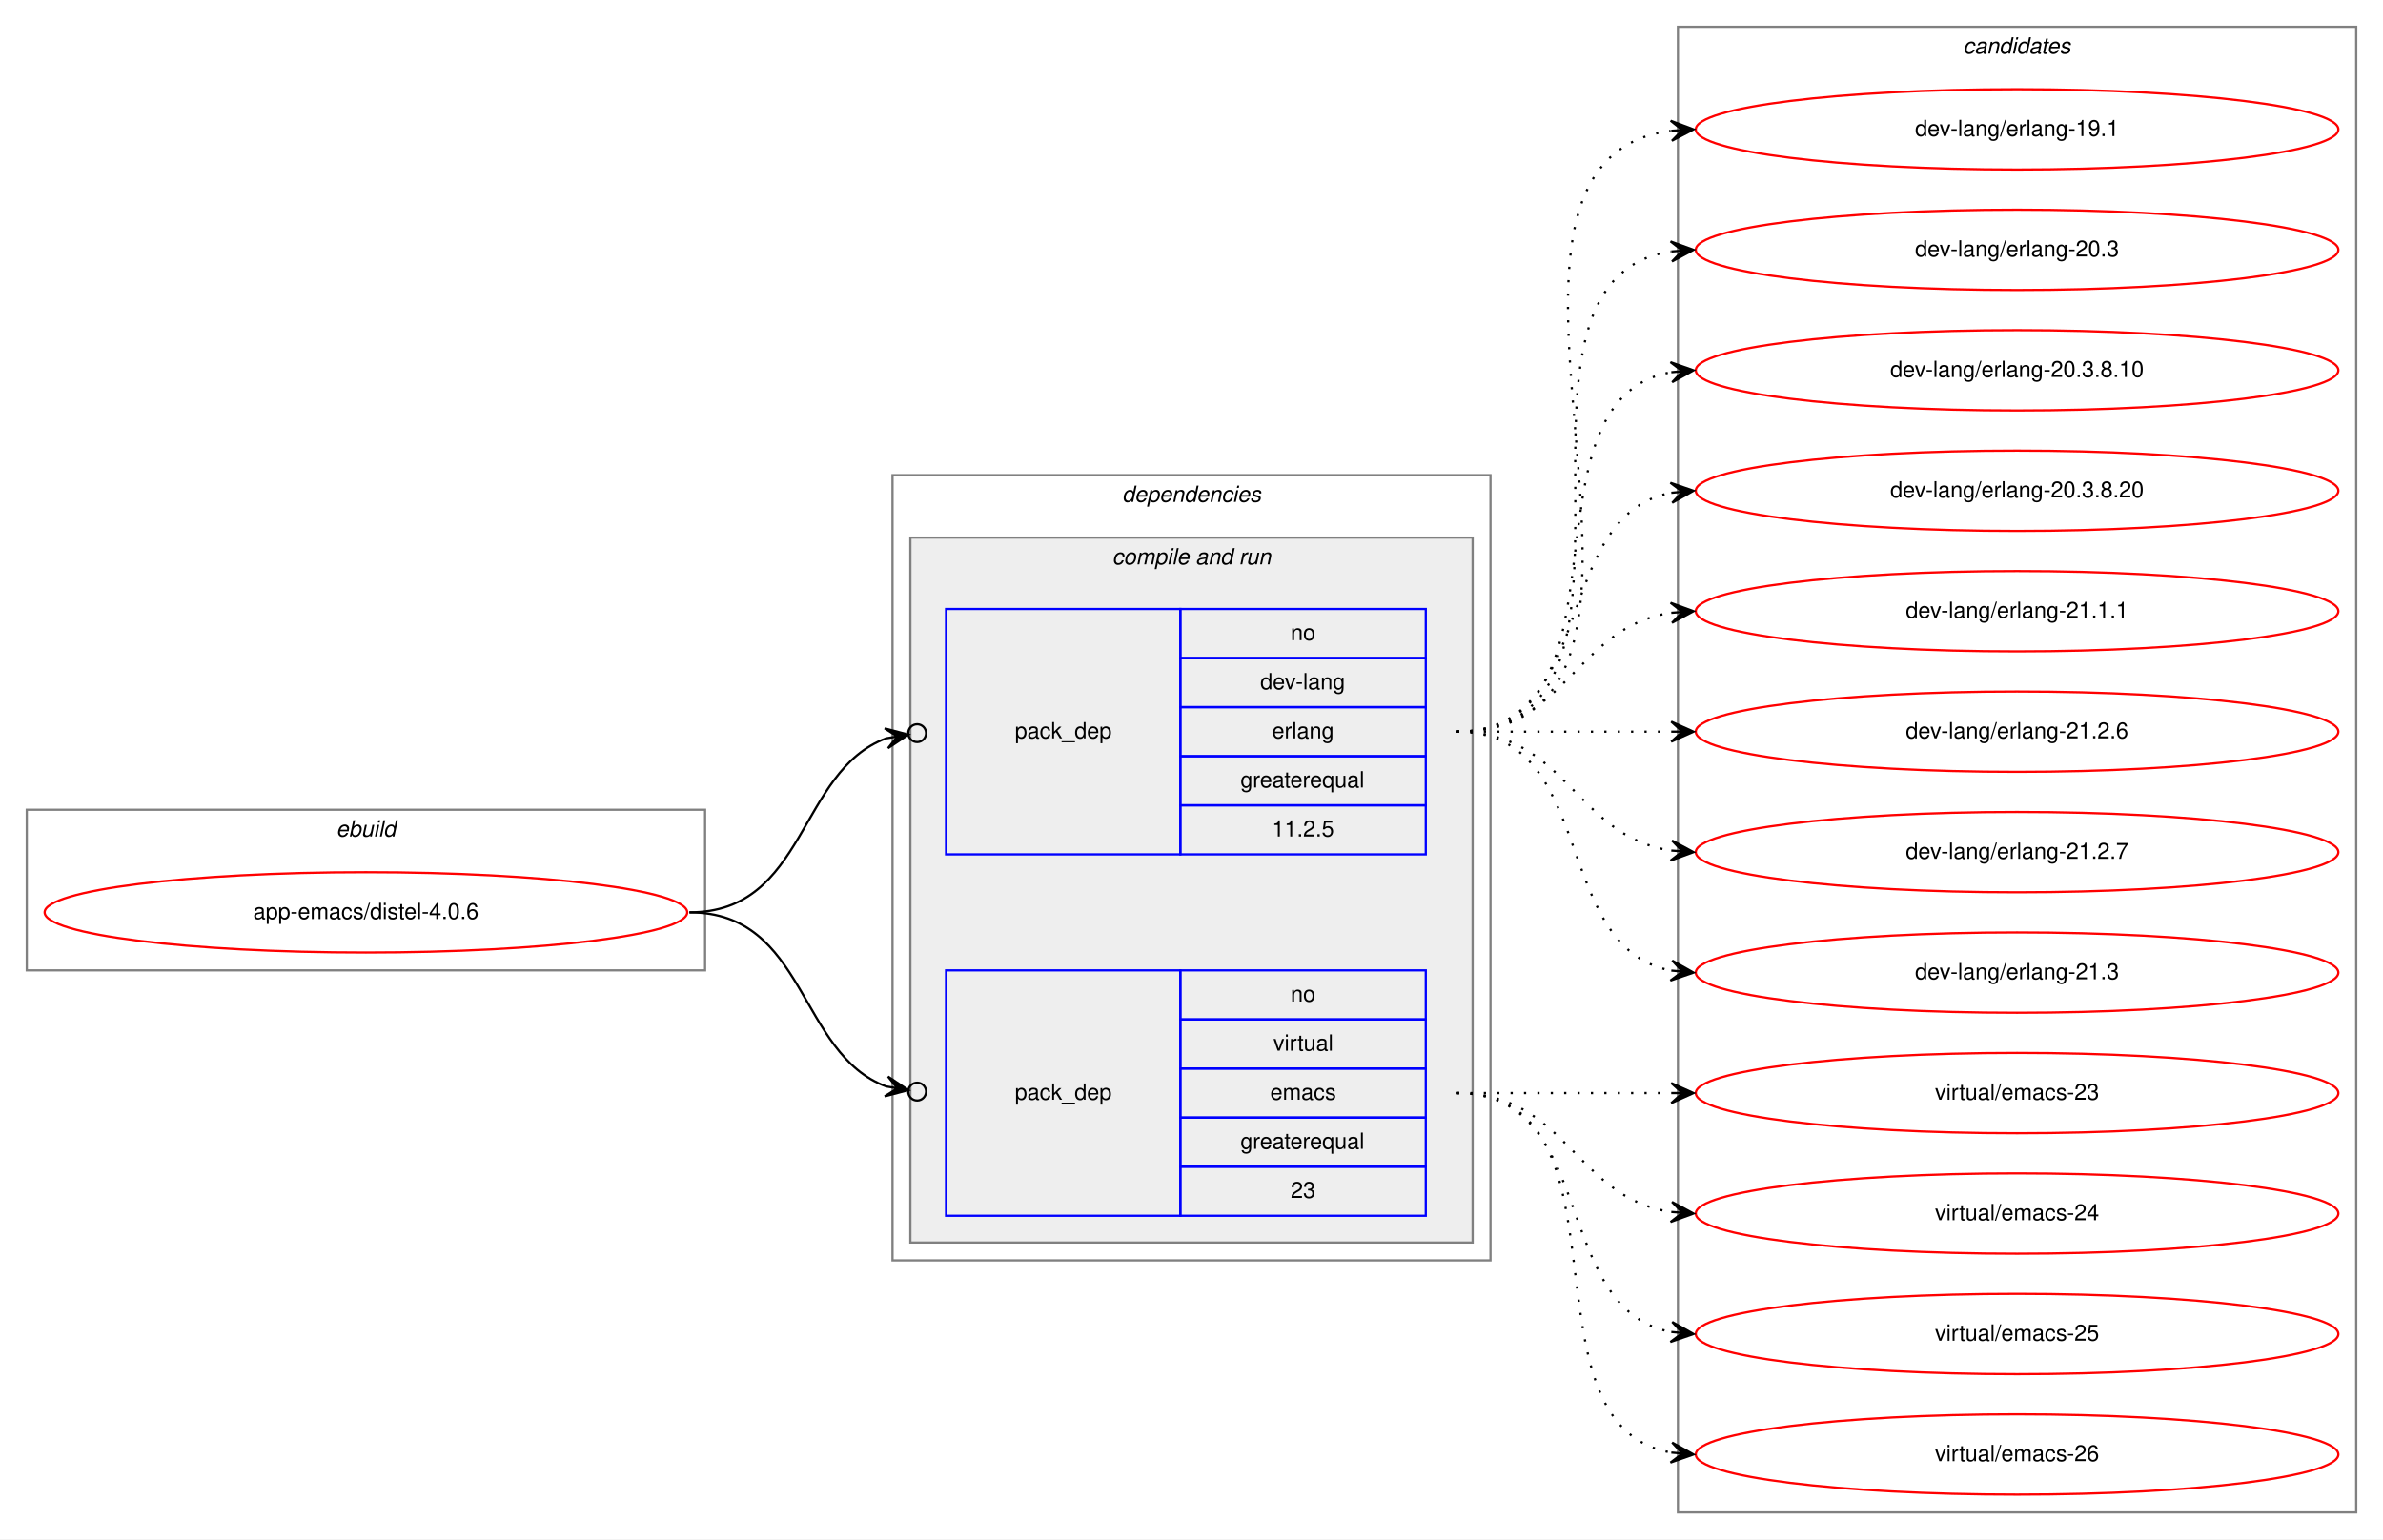
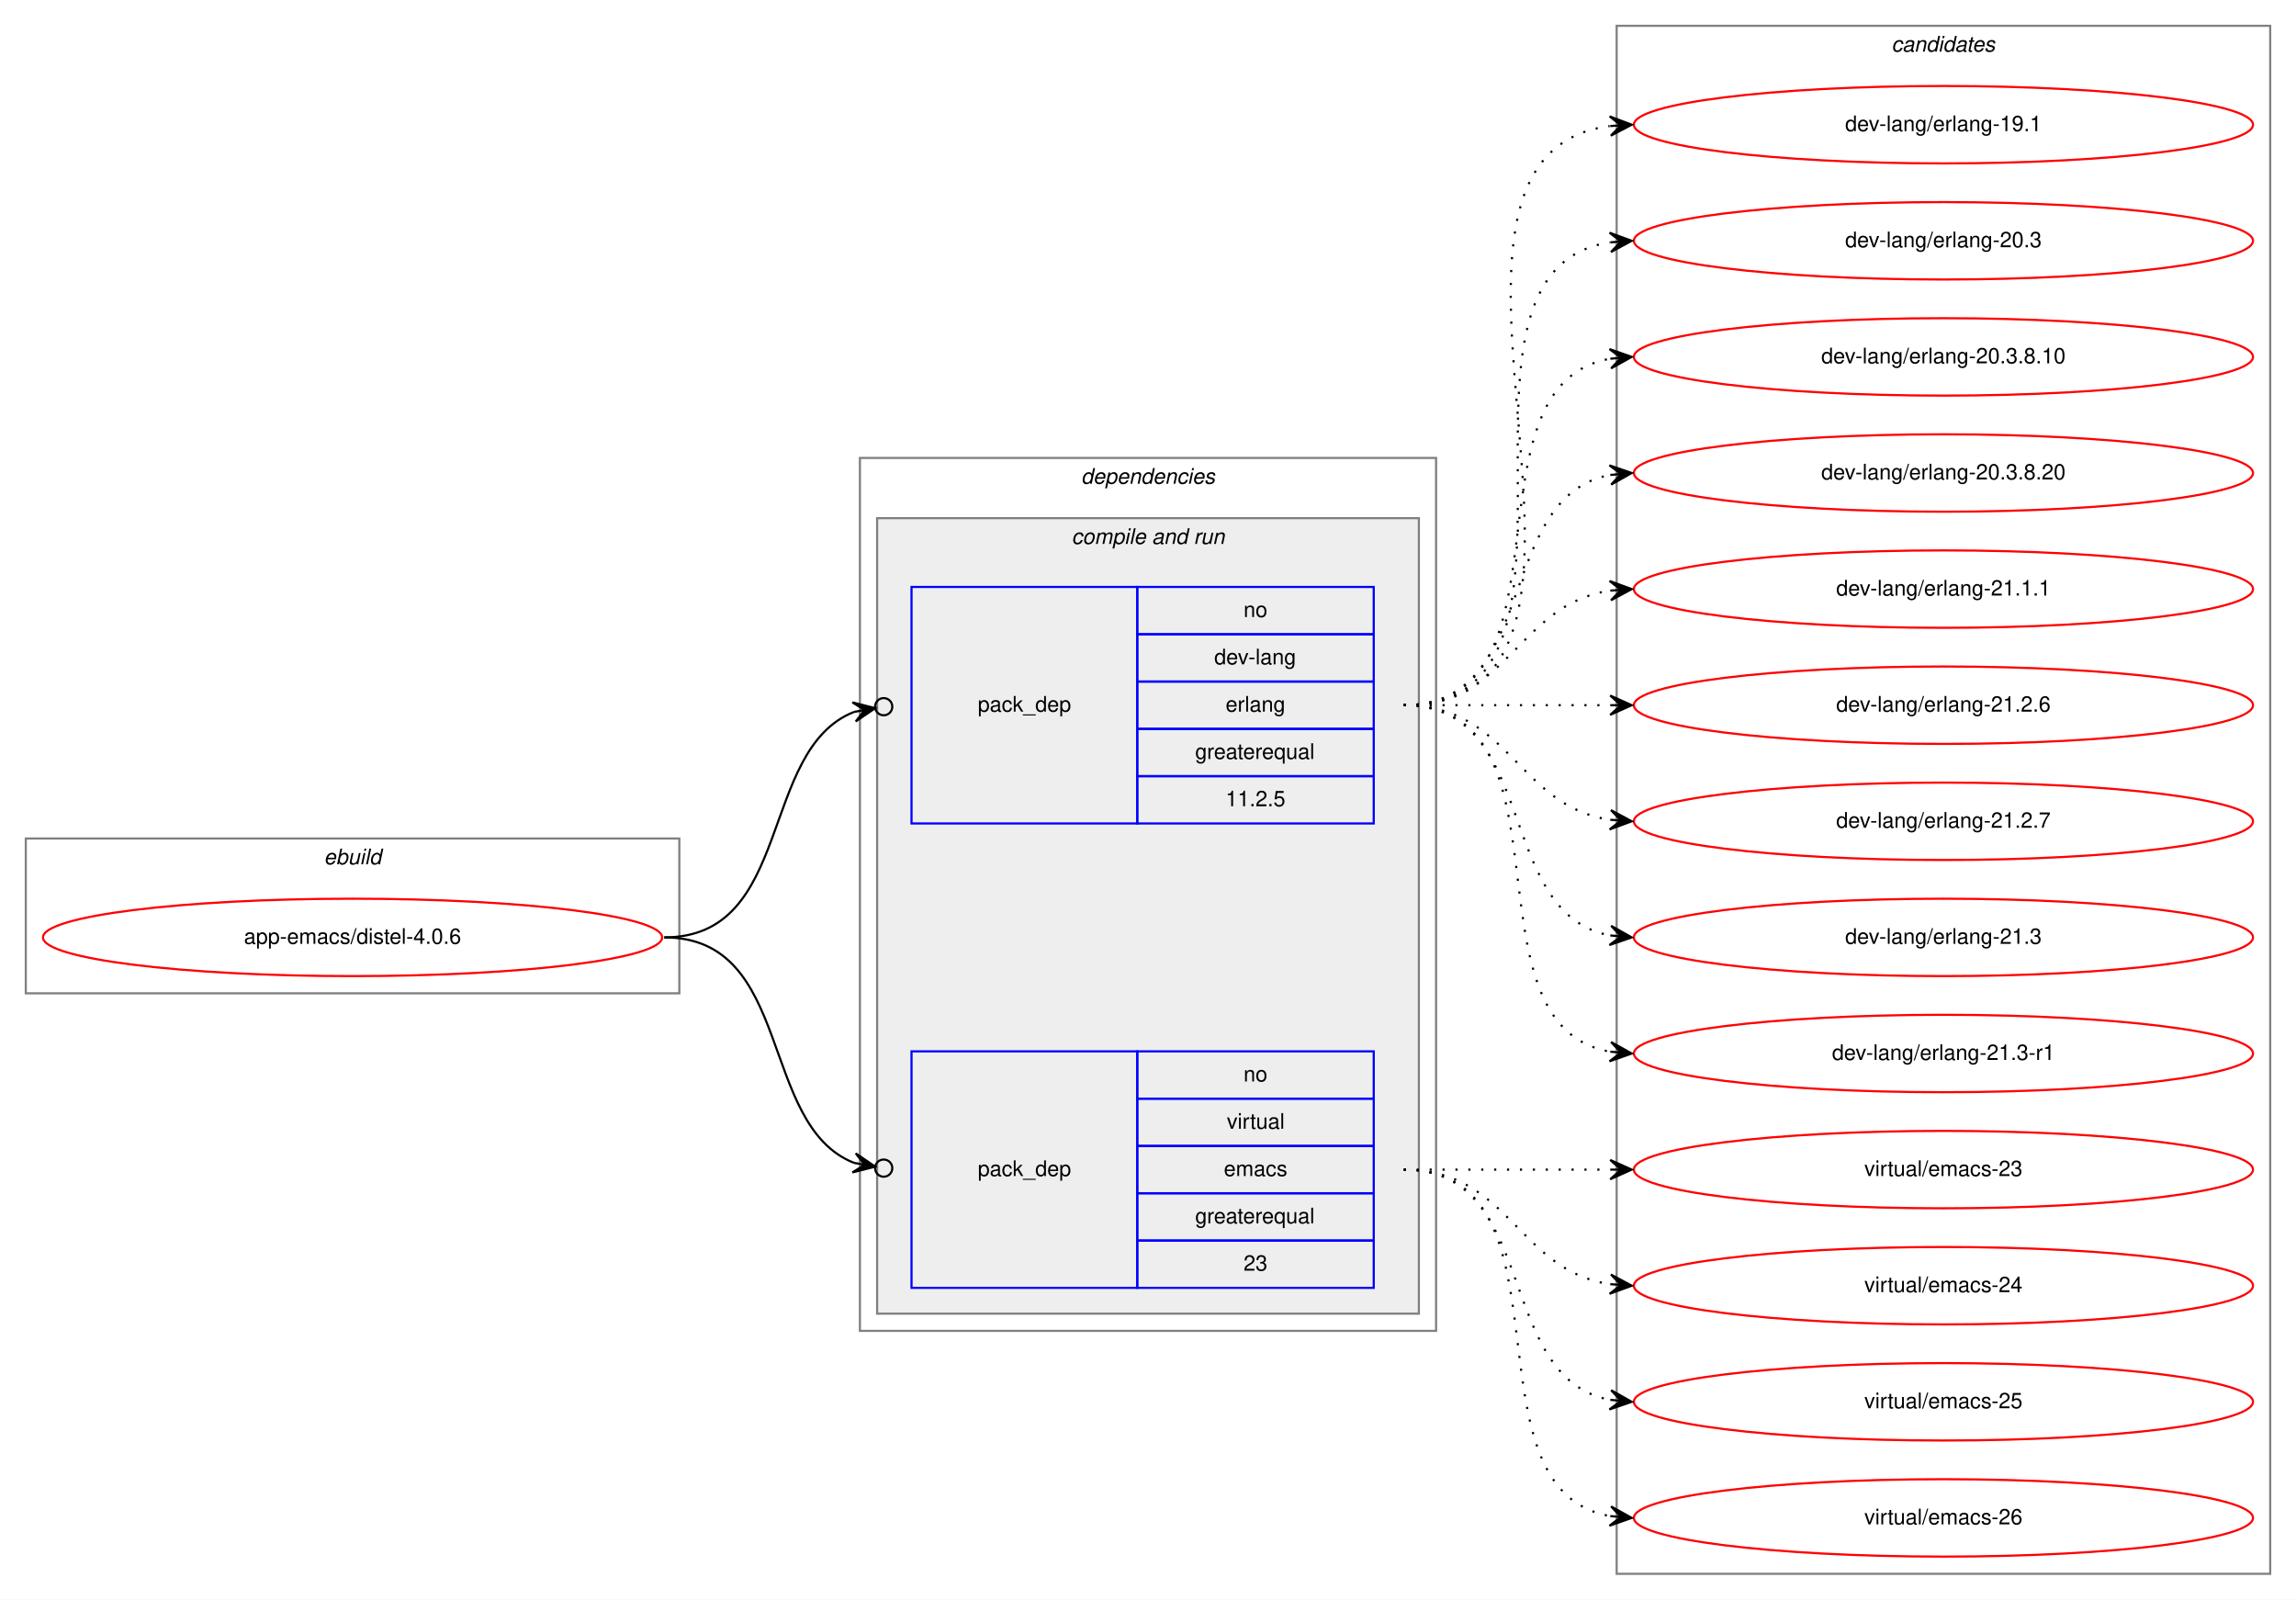
- <svg xmlns="http://www.w3.org/2000/svg" xmlns:xlink="http://www.w3.org/1999/xlink" width="1068pt" height="690pt" viewBox="0.00 0.00 1068.00 690.00">
-   <g id="graph0" class="graph" transform="scale(1 1) rotate(0) translate(4 686)">
-     <polygon fill="white" stroke="transparent" points="-4,4 -4,-686 1064,-686 1064,4 -4,4" />
+ <svg xmlns="http://www.w3.org/2000/svg" xmlns:xlink="http://www.w3.org/1999/xlink" width="1068pt" height="744pt" viewBox="0.00 0.00 1068.00 744.00">
+   <g id="graph0" class="graph" transform="scale(1 1) rotate(0) translate(4 740)">
+     <polygon fill="white" stroke="transparent" points="-4,4 -4,-740 1064,-740 1064,4 -4,4" />
    <g id="clust1" class="cluster">
-       <polygon fill="none" stroke="gray" points="8,-251 8,-323 312,-323 312,-251 8,-251" />
-       <text text-anchor="start" x="146.66" y="-311" font-family="Helvetica,sans-Serif" font-style="italic" font-size="10.00">ebuild</text>
+       <polygon fill="none" stroke="gray" points="8,-278 8,-350 312,-350 312,-278 8,-278" />
+       <text text-anchor="start" x="146.66" y="-338" font-family="Helvetica,sans-Serif" font-style="italic" font-size="10.00">ebuild</text>
    </g>
    <g id="clust2" class="cluster">
-       <polygon fill="none" stroke="gray" points="396,-121 396,-473 664,-473 664,-121 396,-121" />
-       <text text-anchor="start" x="498.88" y="-461" font-family="Helvetica,sans-Serif" font-style="italic" font-size="10.00">dependencies</text>
+       <polygon fill="none" stroke="gray" points="396,-121 396,-527 664,-527 664,-121 396,-121" />
+       <text text-anchor="start" x="498.88" y="-515" font-family="Helvetica,sans-Serif" font-style="italic" font-size="10.00">dependencies</text>
    </g>
    <g id="clust4" class="cluster">
-       <polygon fill="#eeeeee" stroke="gray" points="404,-129 404,-445 656,-445 656,-129 404,-129" />
-       <text text-anchor="start" x="494.44" y="-433" font-family="Helvetica,sans-Serif" font-style="italic" font-size="10.00">compile and run</text>
+       <polygon fill="#eeeeee" stroke="gray" points="404,-129 404,-499 656,-499 656,-129 404,-129" />
+       <text text-anchor="start" x="494.44" y="-487" font-family="Helvetica,sans-Serif" font-style="italic" font-size="10.00">compile and run</text>
    </g>
    <g id="clust8" class="cluster">
-       <polygon fill="none" stroke="gray" points="748,-8 748,-674 1052,-674 1052,-8 748,-8" />
-       <text text-anchor="start" x="875.82" y="-662" font-family="Helvetica,sans-Serif" font-style="italic" font-size="10.00">candidates</text>
+       <polygon fill="none" stroke="gray" points="748,-8 748,-728 1052,-728 1052,-8 748,-8" />
+       <text text-anchor="start" x="875.82" y="-716" font-family="Helvetica,sans-Serif" font-style="italic" font-size="10.00">candidates</text>
    </g>
    <g id="node1" class="node">
      <g id="a_node1">
        <a xlink:href="../app-emacs/distel-4.0.6.svg" xlink:title="app-emacs/distel-4.0.6">
-           <ellipse fill="none" stroke="red" cx="160" cy="-277" rx="144" ry="18" />
-           <text text-anchor="middle" x="160" y="-274" font-family="Helvetica,sans-Serif" font-size="10.00">app-emacs/distel-4.0.6</text>
+           <ellipse fill="none" stroke="red" cx="160" cy="-304" rx="144" ry="18" />
+           <text text-anchor="middle" x="160" y="-301" font-family="Helvetica,sans-Serif" font-size="10.00">app-emacs/distel-4.0.6</text>
        </a>
      </g>
    </g>
    <g id="node2" class="node">
-       <polygon fill="none" stroke="blue" points="420,-303 420,-413 525,-413 525,-303 420,-303" />
-       <text text-anchor="start" x="450.82" y="-355" font-family="Helvetica,sans-Serif" font-size="10.00">pack_dep</text>
-       <polygon fill="none" stroke="blue" points="525,-391 525,-413 635,-413 635,-391 525,-391" />
-       <text text-anchor="start" x="574.44" y="-399" font-family="Helvetica,sans-Serif" font-size="10.00">no</text>
-       <polygon fill="none" stroke="blue" points="525,-369 525,-391 635,-391 635,-369 525,-369" />
-       <text text-anchor="start" x="560.83" y="-377" font-family="Helvetica,sans-Serif" font-size="10.00">dev-lang</text>
-       <polygon fill="none" stroke="blue" points="525,-347 525,-369 635,-369 635,-347 525,-347" />
-       <text text-anchor="start" x="566.11" y="-355" font-family="Helvetica,sans-Serif" font-size="10.00">erlang</text>
-       <polygon fill="none" stroke="blue" points="525,-325 525,-347 635,-347 635,-325 525,-325" />
-       <text text-anchor="start" x="551.94" y="-333" font-family="Helvetica,sans-Serif" font-size="10.00">greaterequal</text>
-       <polygon fill="none" stroke="blue" points="525,-303 525,-325 635,-325 635,-303 525,-303" />
-       <text text-anchor="start" x="566.1" y="-311" font-family="Helvetica,sans-Serif" font-size="10.00">11.2.5</text>
+       <polygon fill="none" stroke="blue" points="420,-357 420,-467 525,-467 525,-357 420,-357" />
+       <text text-anchor="start" x="450.82" y="-409" font-family="Helvetica,sans-Serif" font-size="10.00">pack_dep</text>
+       <polygon fill="none" stroke="blue" points="525,-445 525,-467 635,-467 635,-445 525,-445" />
+       <text text-anchor="start" x="574.44" y="-453" font-family="Helvetica,sans-Serif" font-size="10.00">no</text>
+       <polygon fill="none" stroke="blue" points="525,-423 525,-445 635,-445 635,-423 525,-423" />
+       <text text-anchor="start" x="560.83" y="-431" font-family="Helvetica,sans-Serif" font-size="10.00">dev-lang</text>
+       <polygon fill="none" stroke="blue" points="525,-401 525,-423 635,-423 635,-401 525,-401" />
+       <text text-anchor="start" x="566.11" y="-409" font-family="Helvetica,sans-Serif" font-size="10.00">erlang</text>
+       <polygon fill="none" stroke="blue" points="525,-379 525,-401 635,-401 635,-379 525,-379" />
+       <text text-anchor="start" x="551.94" y="-387" font-family="Helvetica,sans-Serif" font-size="10.00">greaterequal</text>
+       <polygon fill="none" stroke="blue" points="525,-357 525,-379 635,-379 635,-357 525,-357" />
+       <text text-anchor="start" x="566.1" y="-365" font-family="Helvetica,sans-Serif" font-size="10.00">11.2.5</text>
    </g>
    <g id="edge1" class="edge">
-       <path fill="none" stroke="black" d="M305,-277C357.46,-277 353.65,-340.41 393.15,-355.02" />
-       <ellipse fill="none" stroke="black" cx="407.05" cy="-357.34" rx="4" ry="4" />
-       <polygon fill="black" stroke="black" points="403.11,-356.68 392.5,-359.48 398.18,-355.86 393.25,-355.04 393.25,-355.04 393.25,-355.04 398.18,-355.86 393.99,-350.6 403.11,-356.68 403.11,-356.68" />
+       <path fill="none" stroke="black" d="M305,-304C365.43,-304 348.55,-391.18 393.27,-408.88" />
+       <ellipse fill="none" stroke="black" cx="407.06" cy="-411.31" rx="4" ry="4" />
+       <polygon fill="black" stroke="black" points="403.12,-410.62 392.49,-413.32 398.2,-409.75 393.27,-408.88 393.27,-408.88 393.27,-408.88 398.2,-409.75 394.05,-404.45 403.12,-410.62 403.12,-410.62" />
    </g>
    <g id="node3" class="node">
      <polygon fill="none" stroke="blue" points="420,-141 420,-251 525,-251 525,-141 420,-141" />
      <text text-anchor="start" x="450.82" y="-193" font-family="Helvetica,sans-Serif" font-size="10.00">pack_dep</text>
      <polygon fill="none" stroke="blue" points="525,-229 525,-251 635,-251 635,-229 525,-229" />
      <text text-anchor="start" x="574.44" y="-237" font-family="Helvetica,sans-Serif" font-size="10.00">no</text>
      <polygon fill="none" stroke="blue" points="525,-207 525,-229 635,-229 635,-207 525,-207" />
      <text text-anchor="start" x="566.67" y="-215" font-family="Helvetica,sans-Serif" font-size="10.00">virtual</text>
      <polygon fill="none" stroke="blue" points="525,-185 525,-207 635,-207 635,-185 525,-185" />
      <text text-anchor="start" x="565.28" y="-193" font-family="Helvetica,sans-Serif" font-size="10.00">emacs</text>
      <polygon fill="none" stroke="blue" points="525,-163 525,-185 635,-185 635,-163 525,-163" />
      <text text-anchor="start" x="551.94" y="-171" font-family="Helvetica,sans-Serif" font-size="10.00">greaterequal</text>
      <polygon fill="none" stroke="blue" points="525,-141 525,-163 635,-163 635,-141 525,-141" />
      <text text-anchor="start" x="574.44" y="-149" font-family="Helvetica,sans-Serif" font-size="10.00">23</text>
    </g>
    <g id="edge2" class="edge">
-       <path fill="none" stroke="black" d="M305,-277C357.46,-277 353.65,-213.59 393.15,-198.98" />
-       <ellipse fill="none" stroke="black" cx="407.05" cy="-196.66" rx="4" ry="4" />
-       <polygon fill="black" stroke="black" points="403.11,-197.32 393.99,-203.4 398.18,-198.14 393.25,-198.96 393.25,-198.96 393.25,-198.96 398.18,-198.14 392.5,-194.52 403.11,-197.32 403.11,-197.32" />
+       <path fill="none" stroke="black" d="M305,-304C365.43,-304 348.55,-216.82 393.27,-199.12" />
+       <ellipse fill="none" stroke="black" cx="407.06" cy="-196.69" rx="4" ry="4" />
+       <polygon fill="black" stroke="black" points="403.12,-197.38 394.05,-203.55 398.2,-198.25 393.27,-199.12 393.27,-199.12 393.27,-199.12 398.2,-198.25 392.49,-194.68 403.12,-197.38 403.12,-197.38" />
    </g>
    <g id="node4" class="node">
      <g id="a_node4">
        <a xlink:href="../dev-lang/erlang-19.1.svg" xlink:title="dev-lang/erlang-19.1">
-           <ellipse fill="none" stroke="red" cx="900" cy="-628" rx="144" ry="18" />
-           <text text-anchor="middle" x="900" y="-625" font-family="Helvetica,sans-Serif" font-size="10.00">dev-lang/erlang-19.1</text>
+           <ellipse fill="none" stroke="red" cx="900" cy="-682" rx="144" ry="18" />
+           <text text-anchor="middle" x="900" y="-679" font-family="Helvetica,sans-Serif" font-size="10.00">dev-lang/erlang-19.1</text>
        </a>
      </g>
    </g>
    <g id="edge3" class="edge">
-       <path fill="none" stroke="black" stroke-dasharray="1,5" d="M649,-358C774.27,-358 634.46,-612.92 744.71,-627.36" />
-       <polygon fill="black" stroke="black" points="755,-628 744.74,-631.87 750.01,-627.69 745.02,-627.38 745.02,-627.38 745.02,-627.38 750.01,-627.69 745.3,-622.89 755,-628 755,-628" />
+       <path fill="none" stroke="black" stroke-dasharray="1,5" d="M649,-412C774.27,-412 634.46,-666.92 744.71,-681.36" />
+       <polygon fill="black" stroke="black" points="755,-682 744.74,-685.87 750.01,-681.69 745.02,-681.38 745.02,-681.38 745.02,-681.38 750.01,-681.69 745.3,-676.89 755,-682 755,-682" />
    </g>
    <g id="node5" class="node">
      <g id="a_node5">
        <a xlink:href="../dev-lang/erlang-20.3.svg" xlink:title="dev-lang/erlang-20.3">
-           <ellipse fill="none" stroke="red" cx="900" cy="-574" rx="144" ry="18" />
-           <text text-anchor="middle" x="900" y="-571" font-family="Helvetica,sans-Serif" font-size="10.00">dev-lang/erlang-20.3</text>
+           <ellipse fill="none" stroke="red" cx="900" cy="-628" rx="144" ry="18" />
+           <text text-anchor="middle" x="900" y="-625" font-family="Helvetica,sans-Serif" font-size="10.00">dev-lang/erlang-20.3</text>
        </a>
      </g>
    </g>
    <g id="edge4" class="edge">
-       <path fill="none" stroke="black" stroke-dasharray="1,5" d="M649,-358C752.28,-358 655.19,-559.49 744.77,-573.26" />
-       <polygon fill="black" stroke="black" points="755,-574 744.7,-577.77 750.01,-573.64 745.03,-573.28 745.03,-573.28 745.03,-573.28 750.01,-573.64 745.35,-568.79 755,-574 755,-574" />
+       <path fill="none" stroke="black" stroke-dasharray="1,5" d="M649,-412C752.28,-412 655.19,-613.49 744.77,-627.26" />
+       <polygon fill="black" stroke="black" points="755,-628 744.7,-631.77 750.01,-627.64 745.03,-627.28 745.03,-627.28 745.03,-627.28 750.01,-627.64 745.35,-622.79 755,-628 755,-628" />
    </g>
    <g id="node6" class="node">
      <g id="a_node6">
        <a xlink:href="../dev-lang/erlang-20.3.8.10.svg" xlink:title="dev-lang/erlang-20.3.8.10">
-           <ellipse fill="none" stroke="red" cx="900" cy="-520" rx="144" ry="18" />
-           <text text-anchor="middle" x="900" y="-517" font-family="Helvetica,sans-Serif" font-size="10.00">dev-lang/erlang-20.3.8.10</text>
+           <ellipse fill="none" stroke="red" cx="900" cy="-574" rx="144" ry="18" />
+           <text text-anchor="middle" x="900" y="-571" font-family="Helvetica,sans-Serif" font-size="10.00">dev-lang/erlang-20.3.8.10</text>
        </a>
      </g>
    </g>
    <g id="edge5" class="edge">
-       <path fill="none" stroke="black" stroke-dasharray="1,5" d="M649,-358C731.35,-358 674.36,-506.38 744.73,-519.13" />
-       <polygon fill="black" stroke="black" points="755,-520 744.66,-523.64 750.02,-519.58 745.04,-519.15 745.04,-519.15 745.04,-519.15 750.02,-519.58 745.42,-514.67 755,-520 755,-520" />
+       <path fill="none" stroke="black" stroke-dasharray="1,5" d="M649,-412C731.35,-412 674.36,-560.38 744.73,-573.13" />
+       <polygon fill="black" stroke="black" points="755,-574 744.66,-577.64 750.02,-573.58 745.04,-573.15 745.04,-573.15 745.04,-573.15 750.02,-573.58 745.42,-568.67 755,-574 755,-574" />
    </g>
    <g id="node7" class="node">
      <g id="a_node7">
        <a xlink:href="../dev-lang/erlang-20.3.8.20.svg" xlink:title="dev-lang/erlang-20.3.8.20">
-           <ellipse fill="none" stroke="red" cx="900" cy="-466" rx="144" ry="18" />
-           <text text-anchor="middle" x="900" y="-463" font-family="Helvetica,sans-Serif" font-size="10.00">dev-lang/erlang-20.3.8.20</text>
+           <ellipse fill="none" stroke="red" cx="900" cy="-520" rx="144" ry="18" />
+           <text text-anchor="middle" x="900" y="-517" font-family="Helvetica,sans-Serif" font-size="10.00">dev-lang/erlang-20.3.8.20</text>
        </a>
      </g>
    </g>
    <g id="edge6" class="edge">
-       <path fill="none" stroke="black" stroke-dasharray="1,5" d="M649,-358C712.58,-358 690.58,-454.51 744.79,-465.07" />
-       <polygon fill="black" stroke="black" points="755,-466 744.63,-469.57 750.02,-465.54 745.04,-465.09 745.04,-465.09 745.04,-465.09 750.02,-465.54 745.45,-460.61 755,-466 755,-466" />
+       <path fill="none" stroke="black" stroke-dasharray="1,5" d="M649,-412C712.58,-412 690.58,-508.51 744.79,-519.07" />
+       <polygon fill="black" stroke="black" points="755,-520 744.63,-523.57 750.02,-519.54 745.04,-519.09 745.04,-519.09 745.04,-519.09 750.02,-519.54 745.45,-514.61 755,-520 755,-520" />
    </g>
    <g id="node8" class="node">
      <g id="a_node8">
        <a xlink:href="../dev-lang/erlang-21.1.1.svg" xlink:title="dev-lang/erlang-21.1.1">
-           <ellipse fill="none" stroke="red" cx="900" cy="-412" rx="144" ry="18" />
-           <text text-anchor="middle" x="900" y="-409" font-family="Helvetica,sans-Serif" font-size="10.00">dev-lang/erlang-21.1.1</text>
+           <ellipse fill="none" stroke="red" cx="900" cy="-466" rx="144" ry="18" />
+           <text text-anchor="middle" x="900" y="-463" font-family="Helvetica,sans-Serif" font-size="10.00">dev-lang/erlang-21.1.1</text>
        </a>
      </g>
    </g>
    <g id="edge7" class="edge">
-       <path fill="none" stroke="black" stroke-dasharray="1,5" d="M649,-358C698.26,-358 701.85,-404.87 744.86,-411.28" />
-       <polygon fill="black" stroke="black" points="755,-412 744.71,-415.78 750.01,-411.64 745.03,-411.29 745.03,-411.29 745.03,-411.29 750.01,-411.64 745.35,-406.8 755,-412 755,-412" />
+       <path fill="none" stroke="black" stroke-dasharray="1,5" d="M649,-412C698.26,-412 701.85,-458.87 744.86,-465.28" />
+       <polygon fill="black" stroke="black" points="755,-466 744.71,-469.78 750.01,-465.64 745.03,-465.29 745.03,-465.29 745.03,-465.29 750.01,-465.64 745.35,-460.8 755,-466 755,-466" />
    </g>
    <g id="node9" class="node">
      <g id="a_node9">
        <a xlink:href="../dev-lang/erlang-21.2.6.svg" xlink:title="dev-lang/erlang-21.2.6">
-           <ellipse fill="none" stroke="red" cx="900" cy="-358" rx="144" ry="18" />
-           <text text-anchor="middle" x="900" y="-355" font-family="Helvetica,sans-Serif" font-size="10.00">dev-lang/erlang-21.2.6</text>
+           <ellipse fill="none" stroke="red" cx="900" cy="-412" rx="144" ry="18" />
+           <text text-anchor="middle" x="900" y="-409" font-family="Helvetica,sans-Serif" font-size="10.00">dev-lang/erlang-21.2.6</text>
        </a>
      </g>
    </g>
    <g id="edge8" class="edge">
-       <path fill="none" stroke="black" stroke-dasharray="1,5" d="M649,-358C692.43,-358 705.83,-358 744.57,-358" />
-       <polygon fill="black" stroke="black" points="755,-358 745,-362.5 750,-358 745,-358 745,-358 745,-358 750,-358 745,-353.5 755,-358 755,-358" />
+       <path fill="none" stroke="black" stroke-dasharray="1,5" d="M649,-412C692.43,-412 705.83,-412 744.57,-412" />
+       <polygon fill="black" stroke="black" points="755,-412 745,-416.5 750,-412 745,-412 745,-412 745,-412 750,-412 745,-407.5 755,-412 755,-412" />
    </g>
    <g id="node10" class="node">
      <g id="a_node10">
        <a xlink:href="../dev-lang/erlang-21.2.7.svg" xlink:title="dev-lang/erlang-21.2.7">
-           <ellipse fill="none" stroke="red" cx="900" cy="-304" rx="144" ry="18" />
-           <text text-anchor="middle" x="900" y="-301" font-family="Helvetica,sans-Serif" font-size="10.00">dev-lang/erlang-21.2.7</text>
+           <ellipse fill="none" stroke="red" cx="900" cy="-358" rx="144" ry="18" />
+           <text text-anchor="middle" x="900" y="-355" font-family="Helvetica,sans-Serif" font-size="10.00">dev-lang/erlang-21.2.7</text>
        </a>
      </g>
    </g>
    <g id="edge9" class="edge">
-       <path fill="none" stroke="black" stroke-dasharray="1,5" d="M649,-358C698.26,-358 701.85,-311.13 744.86,-304.72" />
-       <polygon fill="black" stroke="black" points="755,-304 745.35,-309.2 750.01,-304.36 745.03,-304.71 745.03,-304.71 745.03,-304.71 750.01,-304.36 744.71,-300.22 755,-304 755,-304" />
+       <path fill="none" stroke="black" stroke-dasharray="1,5" d="M649,-412C698.26,-412 701.85,-365.13 744.86,-358.72" />
+       <polygon fill="black" stroke="black" points="755,-358 745.35,-363.2 750.01,-358.36 745.03,-358.71 745.03,-358.71 745.03,-358.71 750.01,-358.36 744.71,-354.22 755,-358 755,-358" />
    </g>
    <g id="node11" class="node">
      <g id="a_node11">
        <a xlink:href="../dev-lang/erlang-21.3.svg" xlink:title="dev-lang/erlang-21.3">
-           <ellipse fill="none" stroke="red" cx="900" cy="-250" rx="144" ry="18" />
-           <text text-anchor="middle" x="900" y="-247" font-family="Helvetica,sans-Serif" font-size="10.00">dev-lang/erlang-21.3</text>
+           <ellipse fill="none" stroke="red" cx="900" cy="-304" rx="144" ry="18" />
+           <text text-anchor="middle" x="900" y="-301" font-family="Helvetica,sans-Serif" font-size="10.00">dev-lang/erlang-21.3</text>
        </a>
      </g>
    </g>
    <g id="edge10" class="edge">
-       <path fill="none" stroke="black" stroke-dasharray="1,5" d="M649,-358C712.58,-358 690.58,-261.49 744.79,-250.93" />
-       <polygon fill="black" stroke="black" points="755,-250 745.45,-255.39 750.02,-250.46 745.04,-250.91 745.04,-250.91 745.04,-250.91 750.02,-250.46 744.63,-246.43 755,-250 755,-250" />
+       <path fill="none" stroke="black" stroke-dasharray="1,5" d="M649,-412C712.58,-412 690.58,-315.49 744.79,-304.93" />
+       <polygon fill="black" stroke="black" points="755,-304 745.45,-309.39 750.02,-304.46 745.04,-304.91 745.04,-304.91 745.04,-304.91 750.02,-304.46 744.63,-300.43 755,-304 755,-304" />
    </g>
    <g id="node12" class="node">
      <g id="a_node12">
+         <a xlink:href="../dev-lang/erlang-21.3-r1.svg" xlink:title="dev-lang/erlang-21.3-r1">
+           <ellipse fill="none" stroke="red" cx="900" cy="-250" rx="144" ry="18" />
+           <text text-anchor="middle" x="900" y="-247" font-family="Helvetica,sans-Serif" font-size="10.00">dev-lang/erlang-21.3-r1</text>
+         </a>
+       </g>
+     </g>
+     <g id="edge11" class="edge">
+       <path fill="none" stroke="black" stroke-dasharray="1,5" d="M649,-412C731.35,-412 674.36,-263.62 744.73,-250.87" />
+       <polygon fill="black" stroke="black" points="755,-250 745.42,-255.33 750.02,-250.42 745.04,-250.85 745.04,-250.85 745.04,-250.85 750.02,-250.42 744.66,-246.36 755,-250 755,-250" />
+     </g>
+     <g id="node13" class="node">
+       <g id="a_node13">
        <a xlink:href="../virtual/emacs-23.svg" xlink:title="virtual/emacs-23">
          <ellipse fill="none" stroke="red" cx="900" cy="-196" rx="144" ry="18" />
          <text text-anchor="middle" x="900" y="-193" font-family="Helvetica,sans-Serif" font-size="10.00">virtual/emacs-23</text>
        </a>
      </g>
    </g>
-     <g id="edge11" class="edge">
+     <g id="edge12" class="edge">
      <path fill="none" stroke="black" stroke-dasharray="1,5" d="M649,-196C692.43,-196 705.83,-196 744.57,-196" />
      <polygon fill="black" stroke="black" points="755,-196 745,-200.5 750,-196 745,-196 745,-196 745,-196 750,-196 745,-191.5 755,-196 755,-196" />
    </g>
-     <g id="node13" class="node">
-       <g id="a_node13">
+     <g id="node14" class="node">
+       <g id="a_node14">
        <a xlink:href="../virtual/emacs-24.svg" xlink:title="virtual/emacs-24">
          <ellipse fill="none" stroke="red" cx="900" cy="-142" rx="144" ry="18" />
          <text text-anchor="middle" x="900" y="-139" font-family="Helvetica,sans-Serif" font-size="10.00">virtual/emacs-24</text>
        </a>
      </g>
    </g>
-     <g id="edge12" class="edge">
+     <g id="edge13" class="edge">
      <path fill="none" stroke="black" stroke-dasharray="1,5" d="M649,-196C698.26,-196 701.85,-149.13 744.86,-142.72" />
      <polygon fill="black" stroke="black" points="755,-142 745.35,-147.2 750.01,-142.36 745.03,-142.71 745.03,-142.71 745.03,-142.71 750.01,-142.36 744.71,-138.22 755,-142 755,-142" />
    </g>
-     <g id="node14" class="node">
-       <g id="a_node14">
+     <g id="node15" class="node">
+       <g id="a_node15">
        <a xlink:href="../virtual/emacs-25.svg" xlink:title="virtual/emacs-25">
          <ellipse fill="none" stroke="red" cx="900" cy="-88" rx="144" ry="18" />
          <text text-anchor="middle" x="900" y="-85" font-family="Helvetica,sans-Serif" font-size="10.00">virtual/emacs-25</text>
        </a>
      </g>
    </g>
-     <g id="edge13" class="edge">
+     <g id="edge14" class="edge">
      <path fill="none" stroke="black" stroke-dasharray="1,5" d="M649,-196C712.58,-196 690.58,-99.49 744.79,-88.93" />
      <polygon fill="black" stroke="black" points="755,-88 745.45,-93.39 750.02,-88.46 745.04,-88.91 745.04,-88.91 745.04,-88.91 750.02,-88.46 744.63,-84.43 755,-88 755,-88" />
    </g>
-     <g id="node15" class="node">
-       <g id="a_node15">
+     <g id="node16" class="node">
+       <g id="a_node16">
        <a xlink:href="../virtual/emacs-26.svg" xlink:title="virtual/emacs-26">
          <ellipse fill="none" stroke="red" cx="900" cy="-34" rx="144" ry="18" />
          <text text-anchor="middle" x="900" y="-31" font-family="Helvetica,sans-Serif" font-size="10.00">virtual/emacs-26</text>
        </a>
      </g>
    </g>
-     <g id="edge14" class="edge">
+     <g id="edge15" class="edge">
      <path fill="none" stroke="black" stroke-dasharray="1,5" d="M649,-196C731.35,-196 674.36,-47.62 744.73,-34.87" />
      <polygon fill="black" stroke="black" points="755,-34 745.42,-39.33 750.02,-34.42 745.04,-34.85 745.04,-34.85 745.04,-34.85 750.02,-34.42 744.66,-30.36 755,-34 755,-34" />
    </g>
  </g>
</svg>
